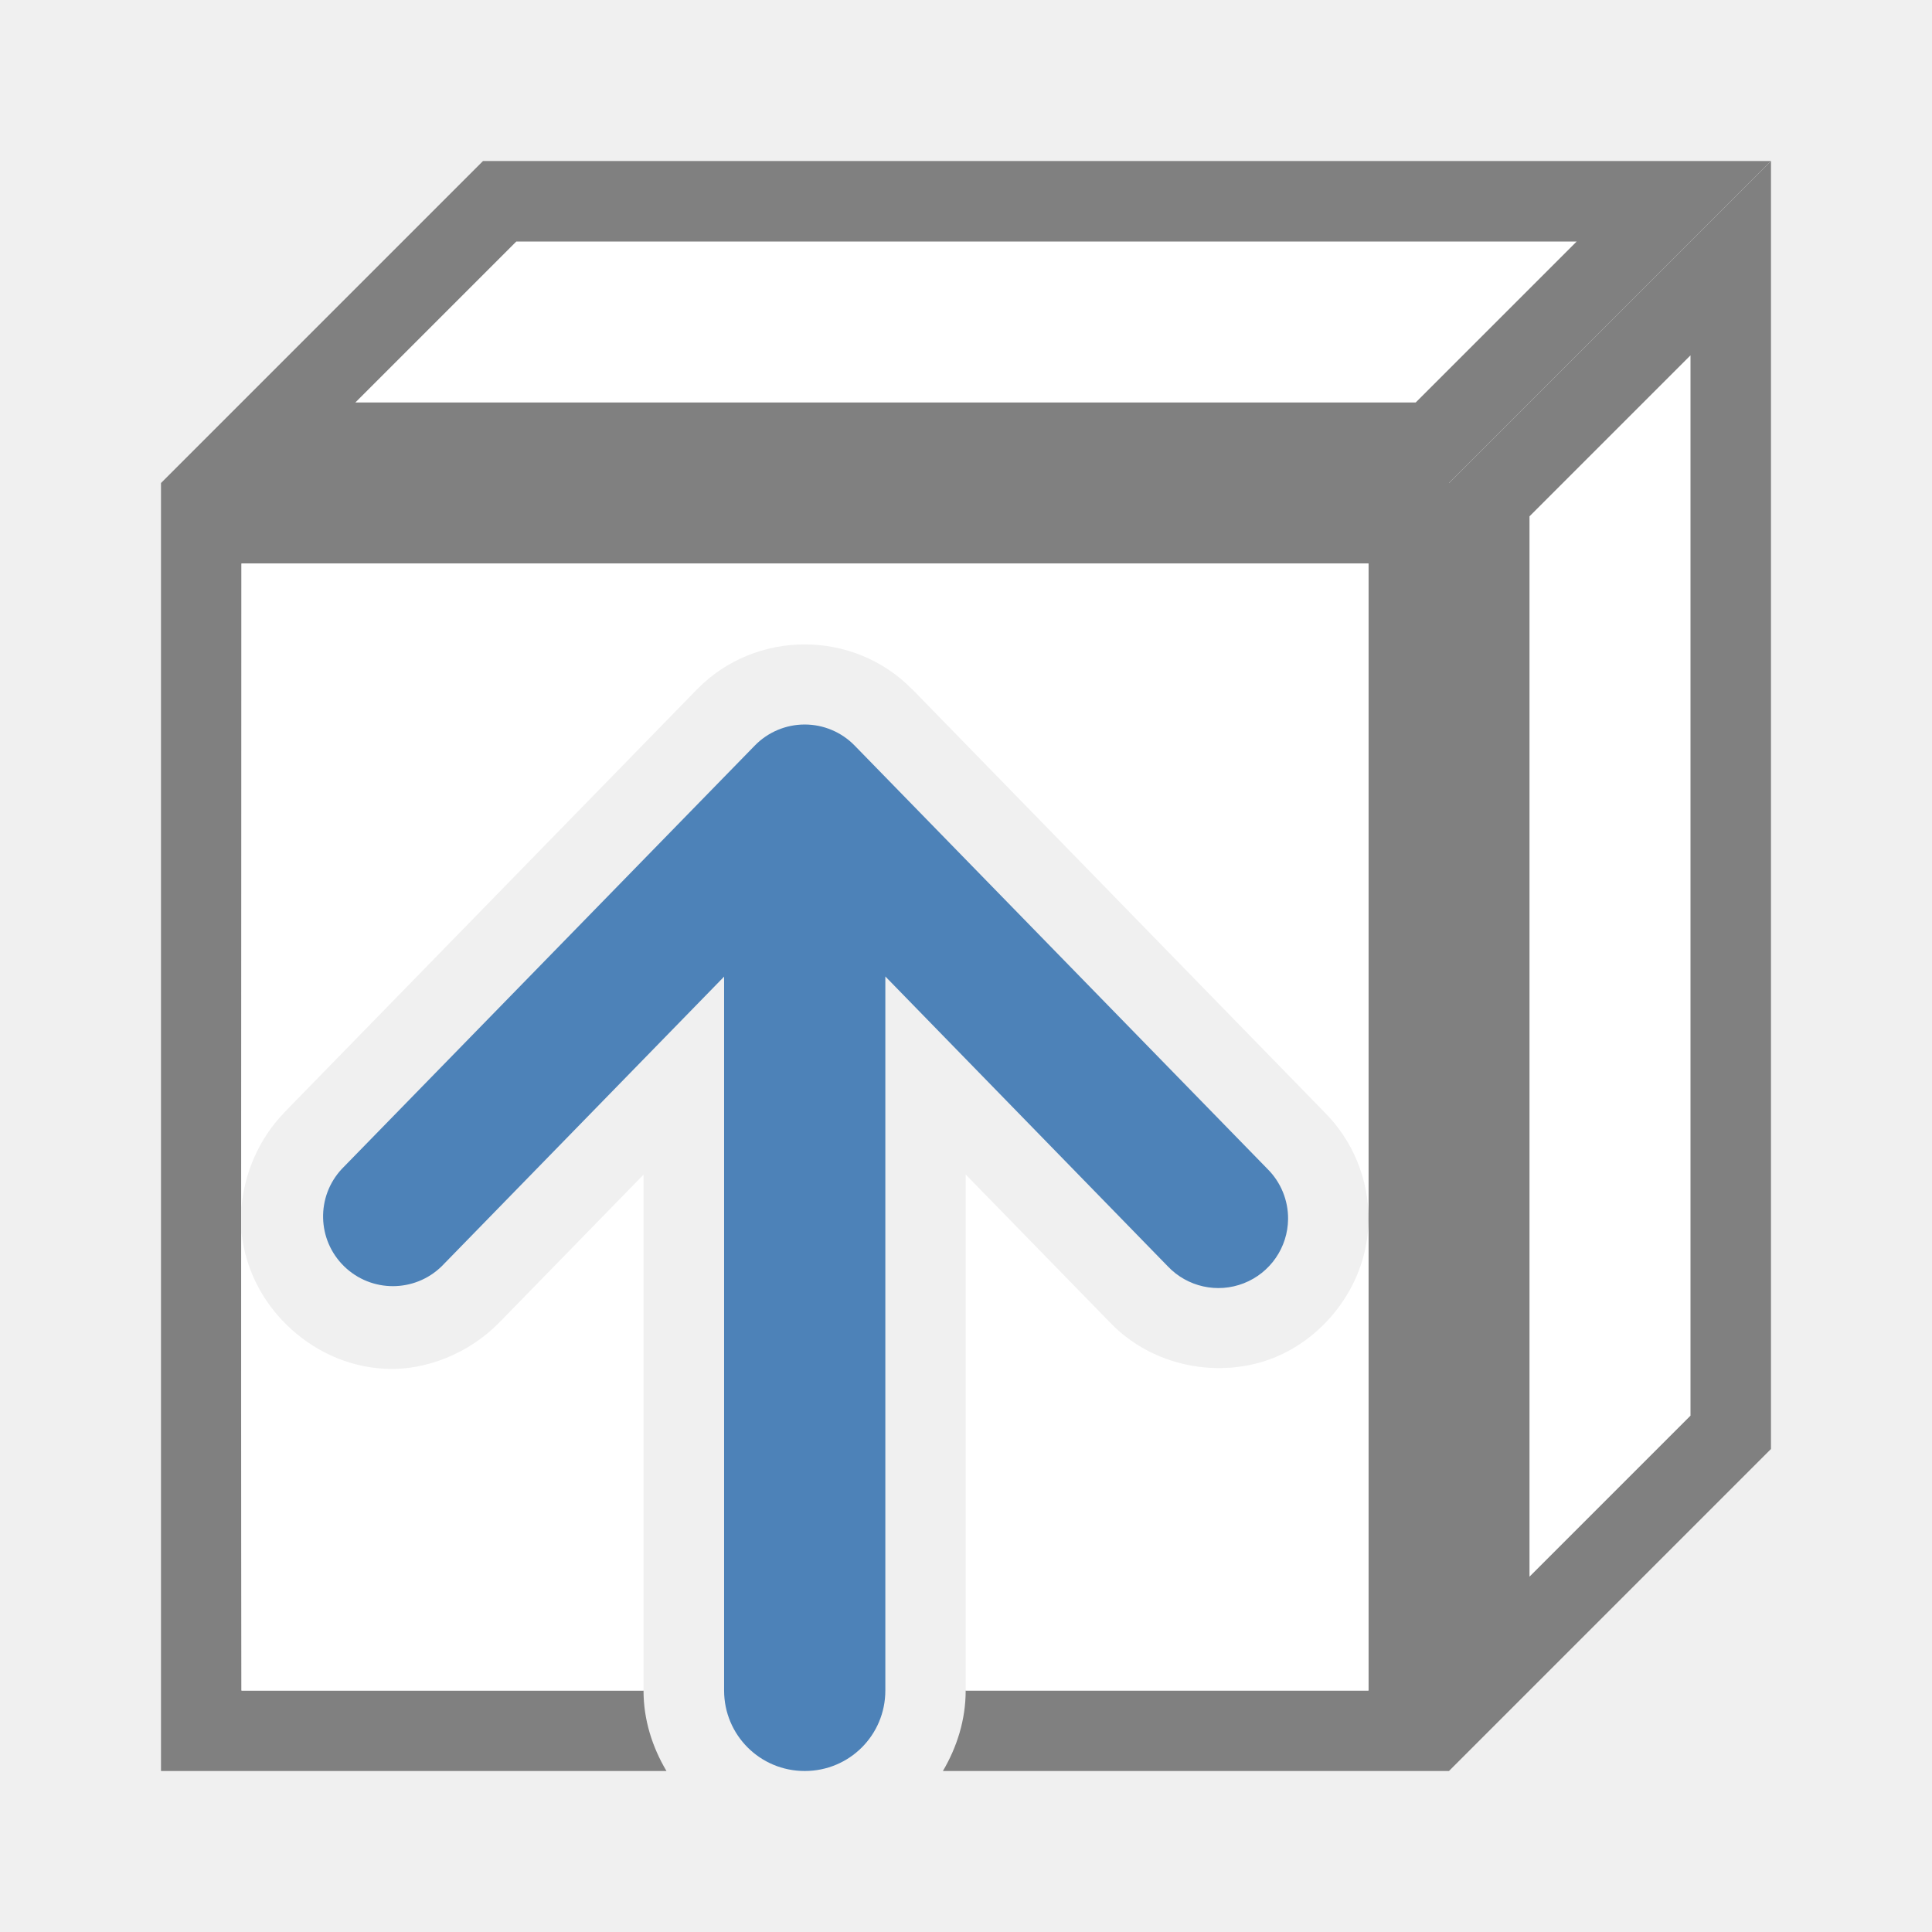
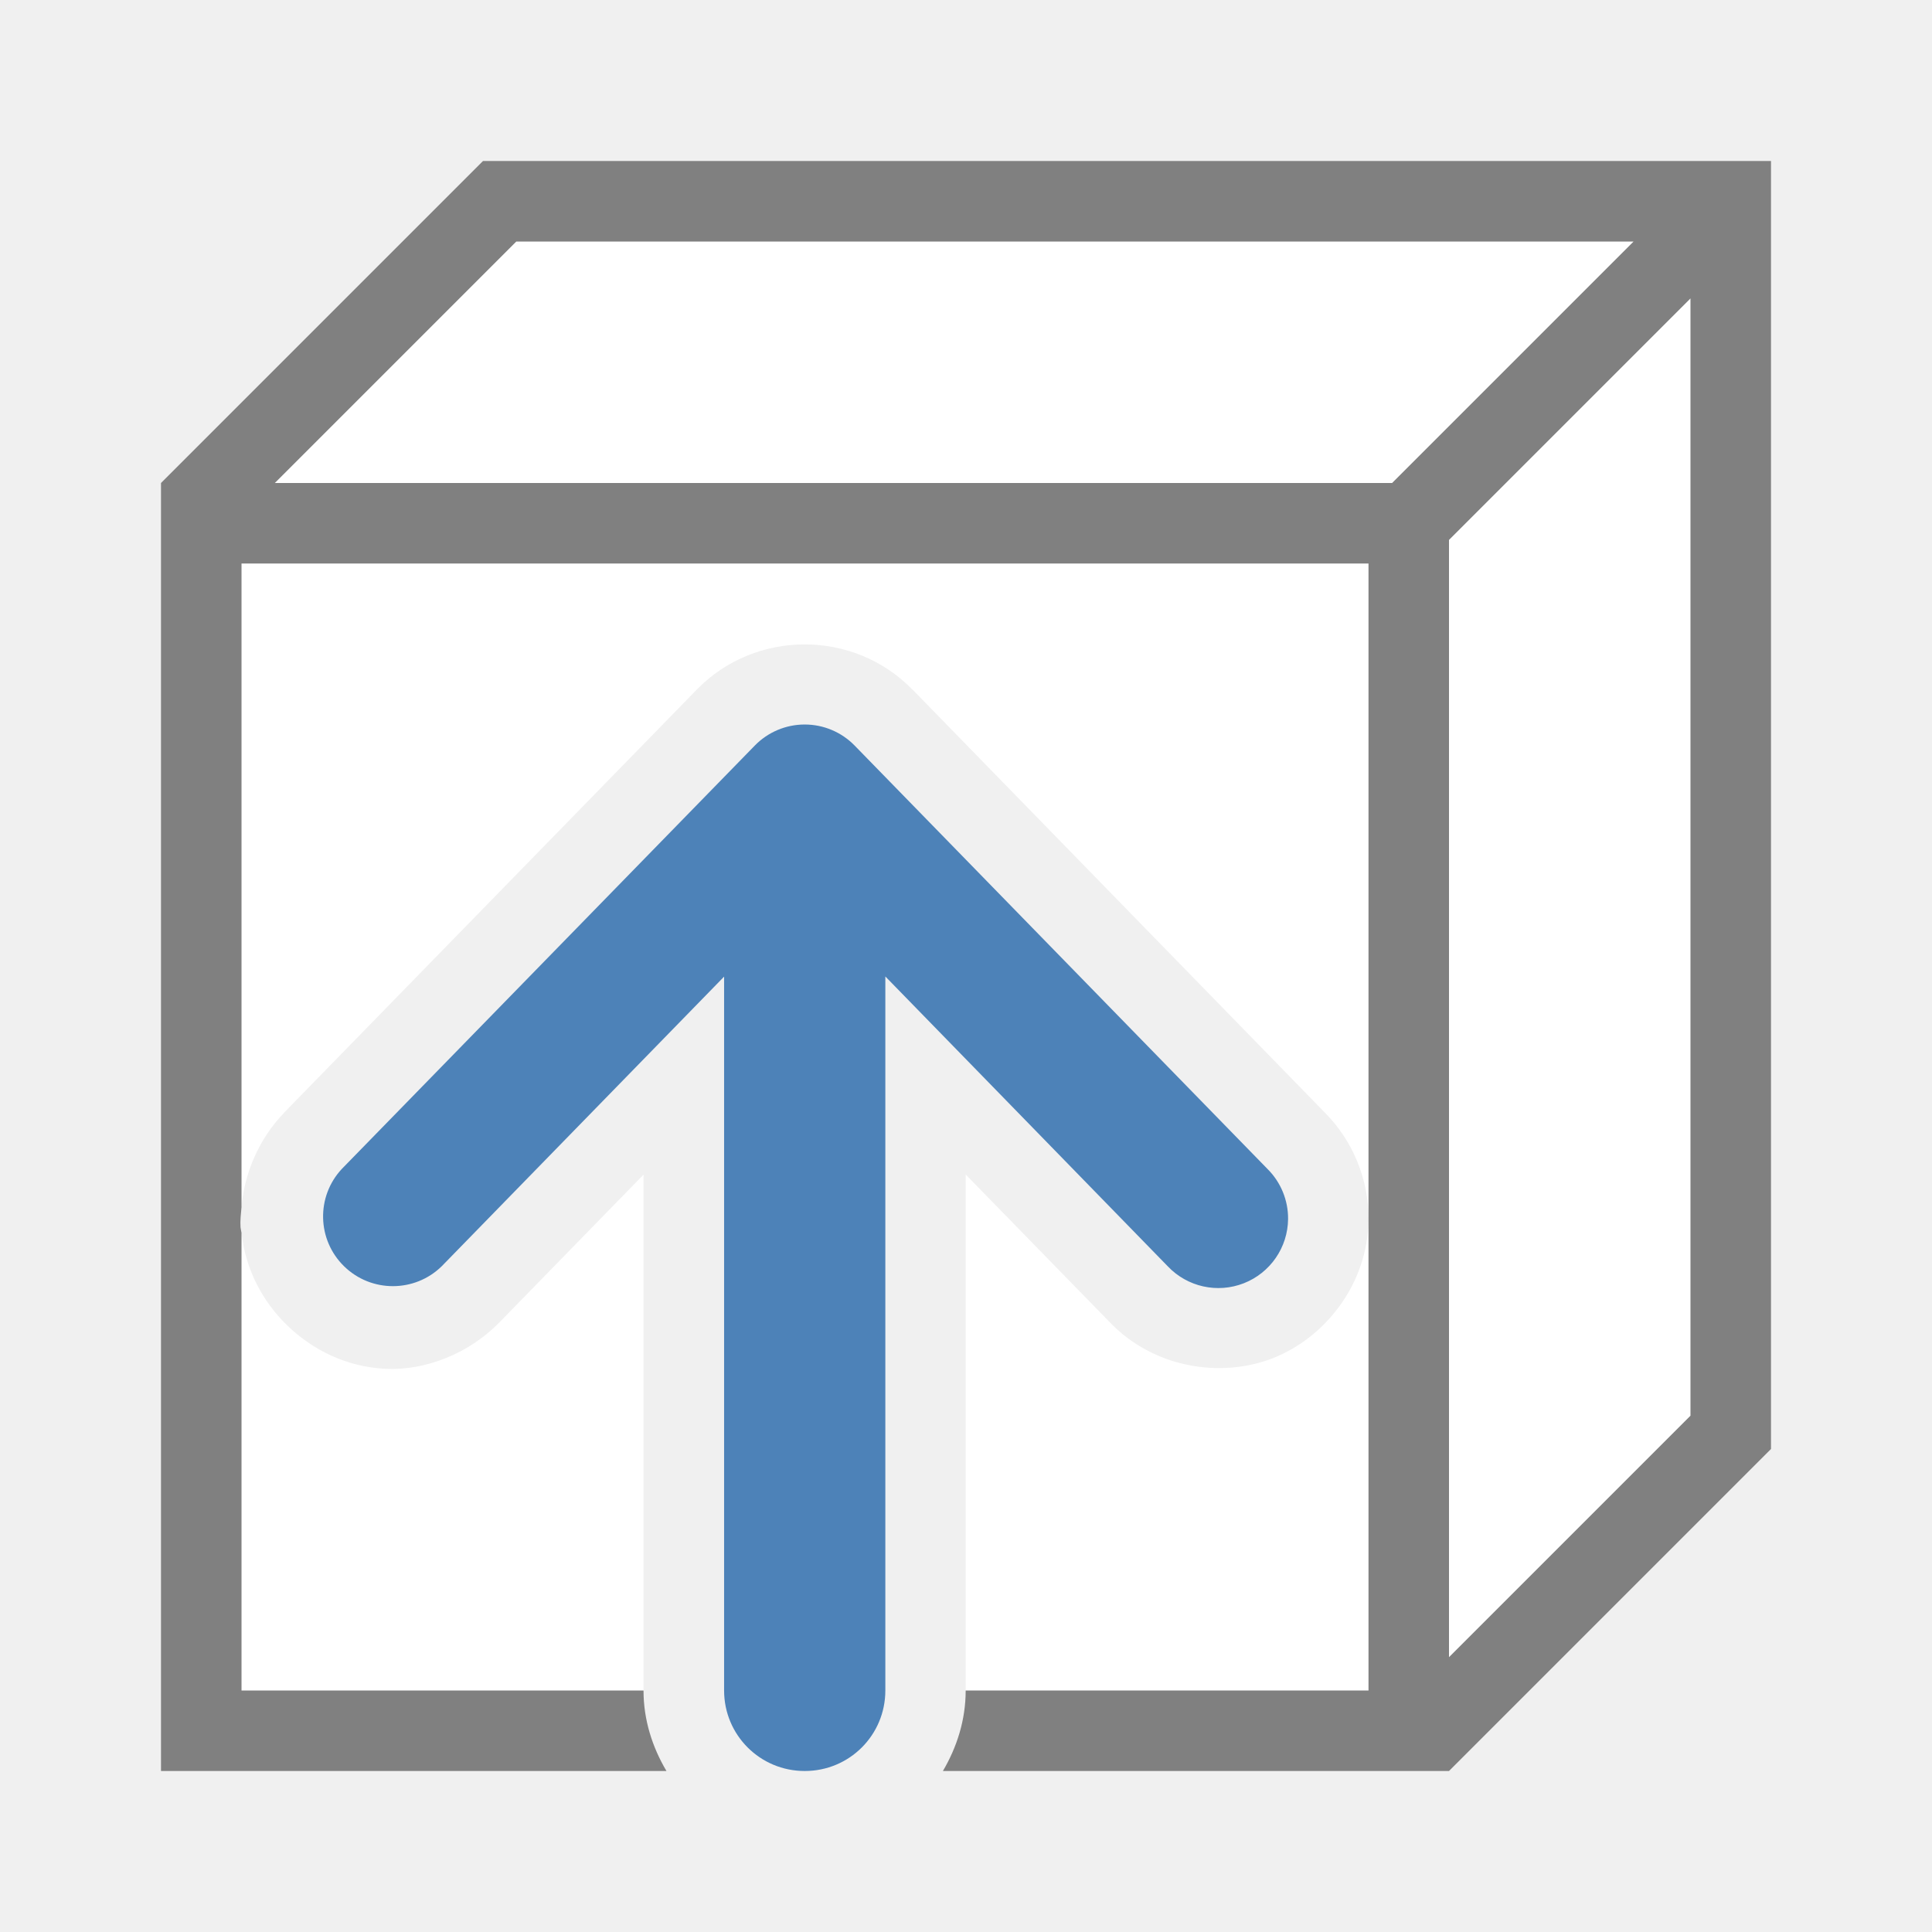
<svg xmlns="http://www.w3.org/2000/svg" viewBox="0 0 24 24">
-   <path d="m2 6v16h6.279c-.176-.297-.285-.636-.285-1h-4.994c-.012-4.683 0-9.315 0-14h14v8.154 5.846h-5.004c0 .364-.108.703-.283 1h6.287v-16z" fill="#808080" />
-   <g fill="#fff">
-     <path d="m2 6h16l4-4h-16z" fill-rule="evenodd" />
-     <path d="m18 22 4-4v-16l-4 4z" fill-rule="evenodd" />
-     <path d="m3 7v7.996c.035-.419.216-.85.529-1.172v-.002l5.131-5.26c.362-.37.849-.557 1.336-.557.487 0 .972.187 1.334.557h.002l5.115 5.248c.357.354.558.84.553 1.344v-8.154zm14 8.154c-.008.795-.539 1.463-1.186 1.717s-1.489.124-2.035-.453l-1.783-1.828v6.41h5.004zm-9.006-.562-1.791 1.836-.002.002c-.376.385-.916.597-1.408.574-.492-.023-.914-.237-1.229-.543-.299-.291-.513-.686-.564-1.146v5.686h4.994z" />
-   </g>
-   <path d="m22 2-4 4v16l4-4zm-1 2.414v13.172l-2 2v-13.172z" fill="#808080" fill-rule="evenodd" />
-   <path d="m6 2-4 4h16l4-4zm.414 1h13.172l-2 2h-13.172z" fill="#808080" fill-rule="evenodd" />
-   <path d="m9.996 22c-.554 0-1.001-.446-1.001-1v-8.868l-3.508 3.598a.867.866 0 0 1 -1.241-1.209l5.131-5.26a.866.866 0 0 1 1.239 0l5.129 5.26a.866.866 0 0 1 .256.623.866.866 0 0 1 -1.495.586l-3.508-3.6v8.87c0 .554-.446 1-1.001 1z" fill="#4d82b8" fill-rule="evenodd" />
+   <path d="m6 3-3 3v8.996c.035-.419.216-.85.529-1.172v-.002l5.131-5.26c.362-.37.849-.557 1.336-.557.487 0 .972.187 1.334.557h.002l5.115 5.248c.357.354.558.84.553 1.344-.008.795-.539 1.463-1.186 1.717s-1.489.124-2.035-.453l-1.783-1.828v6.41h6.004l3-3v-15zm1.994 11.592-1.791 1.836-.002.002c-.376.385-.916.597-1.408.574-.492-.023-.914-.237-1.229-.543-.299-.291-.513-.686-.564-1.146v5.686h4.994z" fill="#fff" />
+   <path d="m6 2-4 4v16h6.279c-.176-.297-.285-.636-.285-1h-4.994v-5.686c-.003-.023-.01-.045-.012-.068-.006-.082.005-.166.012-.25v-7.996h14v8.154 5.846h-5.004c0 .364-.108.703-.283 1h6.287l4-4v-16zm .414 1h13.879l-2.646 2.646-.354.354h-13.879zm14.586.707v13.879l-3 3v-13.879l.354-.354z" fill="#808080" />
+   <path d="m9.996 22c-.554 0-1.001-.446-1.001-1v-8.868l-3.508 3.598a.867.866 0 0 1 -1.241-1.209l5.131-5.26a.866.866 0 0 1 1.239 0l5.129 5.26a.866.866 0 0 1  .256.623.866.866 0 0 1 -1.495.586l-3.508-3.6v8.87c0 .554-.446 1-1.001 1z" fill="#4d82b8" fill-rule="evenodd" />
</svg>
